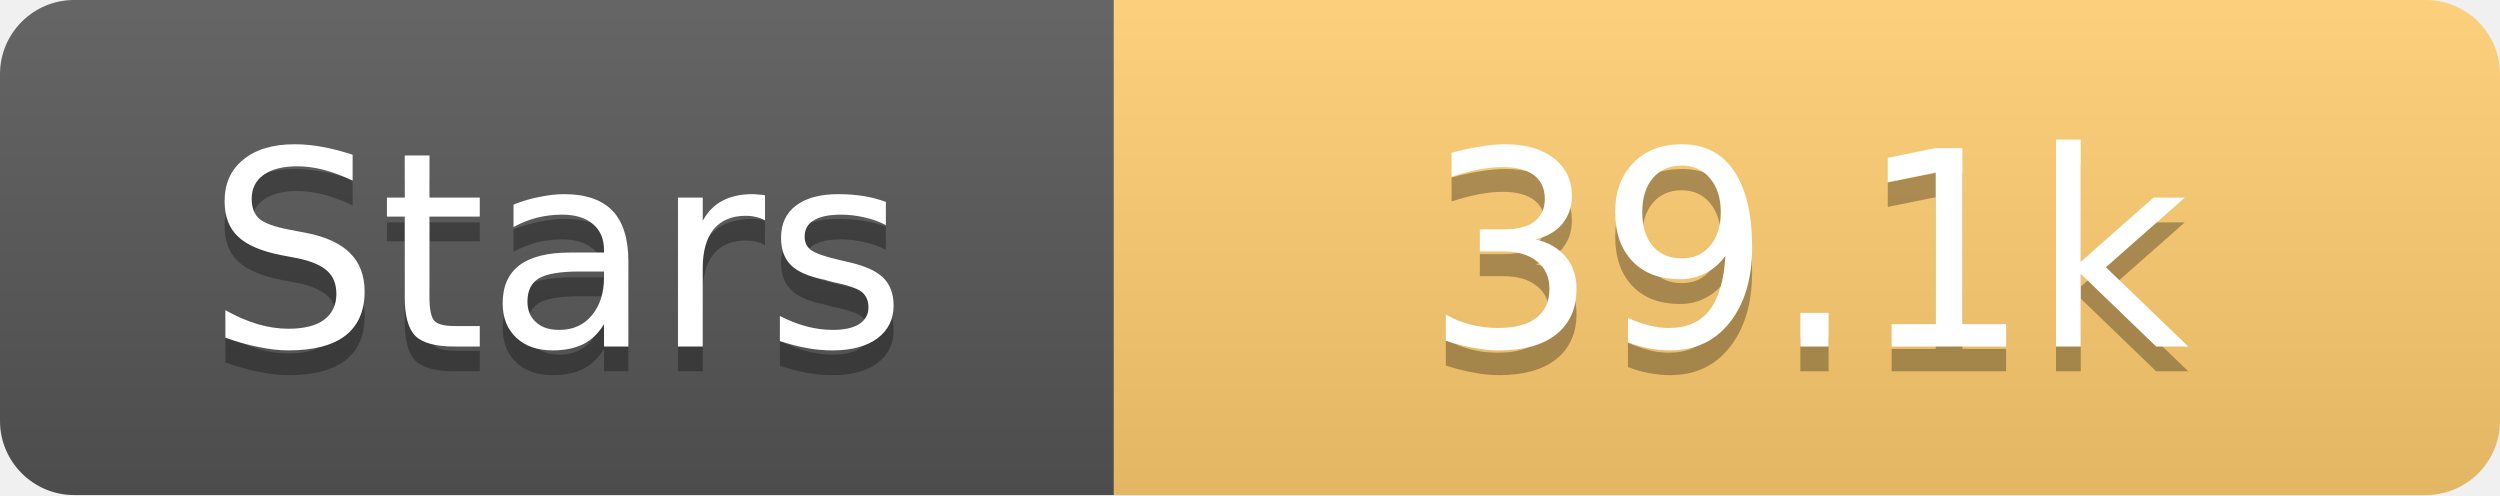
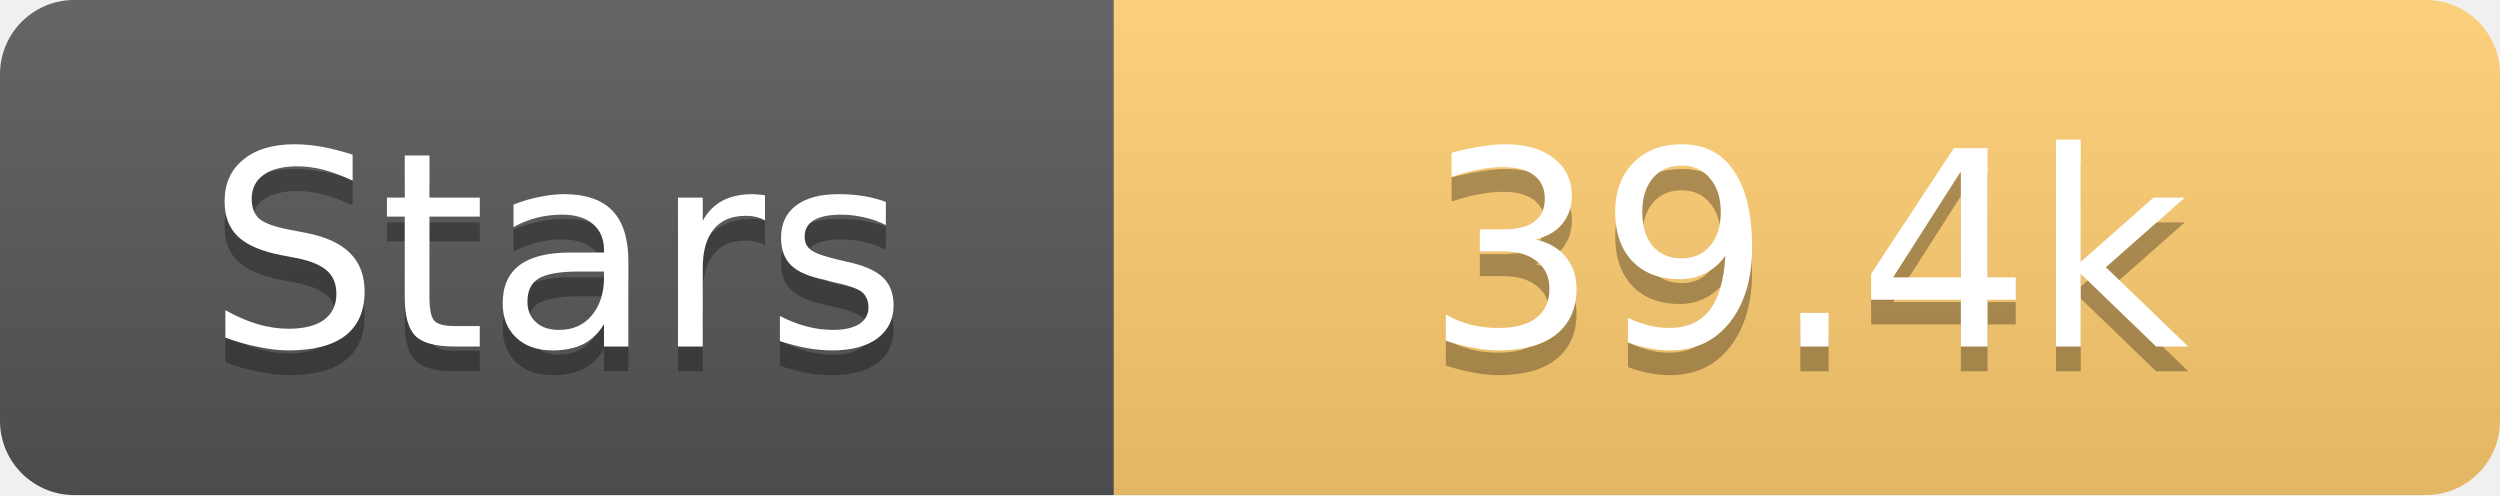
<svg xmlns="http://www.w3.org/2000/svg" width="101" height="20">
  <linearGradient id="s" x2="0" y2="100%">
    <stop offset="0" stop-color="#fff" stop-opacity=".1" />
    <stop offset="1" stop-opacity=".1" />
  </linearGradient>
  <clipPath id="r">
    <rect width="101" height="20" rx="3" fill="#fff" />
  </clipPath>
  <g clip-path="url(#r)">
    <rect width="45" height="20" fill="#555" />
    <rect x="45" width="56" height="20" fill="#fdcb6e" />
    <rect width="101" height="20" fill="url(#s)" />
  </g>
  <g fill="#fff" text-anchor="middle" font-family="Verdana,Geneva,DejaVu Sans,sans-serif" text-rendering="geometricPrecision" font-size="11">
    <text x="22.5" y="15" fill="#010101" fill-opacity=".3">Stars</text>
    <text x="22.5" y="14">Stars</text>
-     <text x="73.0" y="15" fill="#010101" fill-opacity=".3">39.1k</text>
-     <text x="73.0" y="14">39.1k</text>
+     <text x="73.0" y="15" fill="#010101" fill-opacity=".3">39.4k</text>
+     <text x="73.0" y="14">39.4k</text>
  </g>
</svg>
